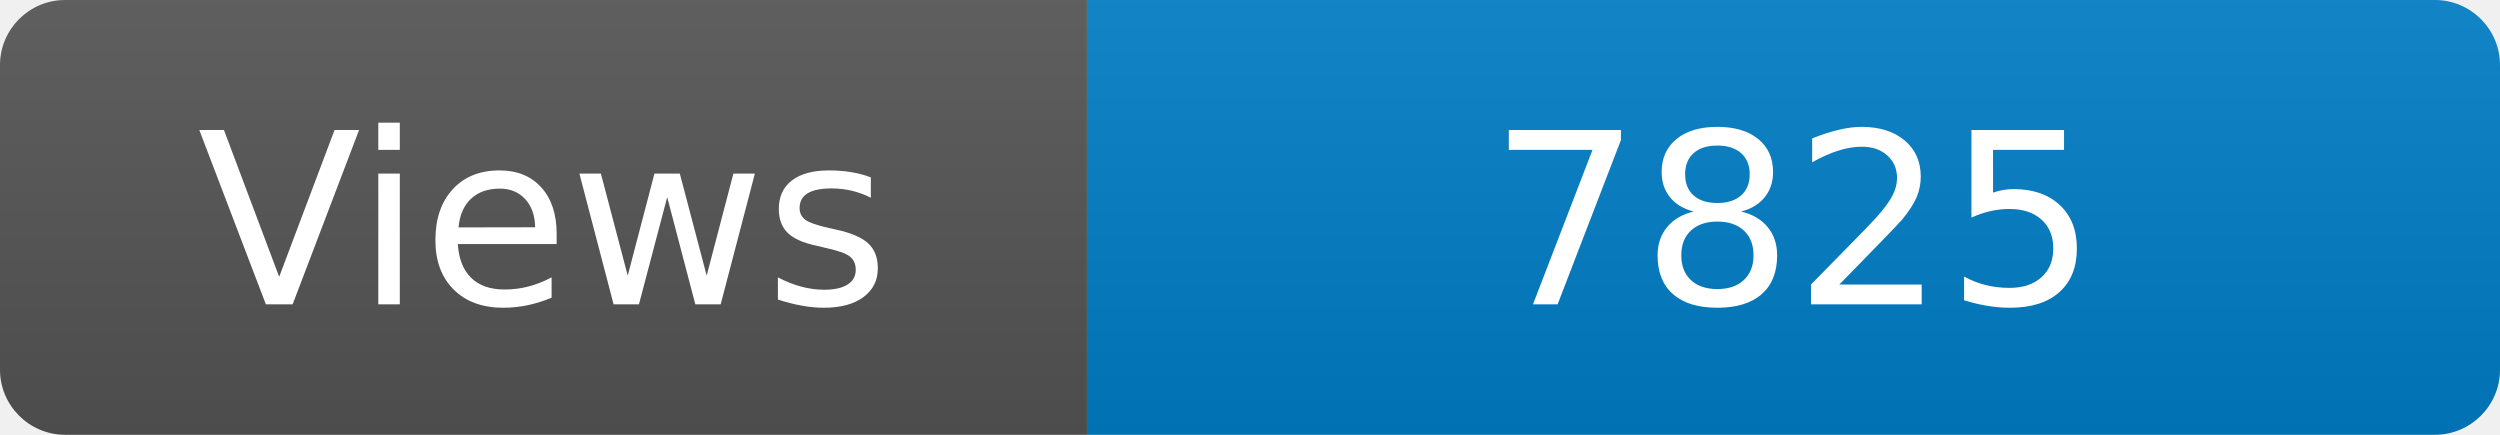
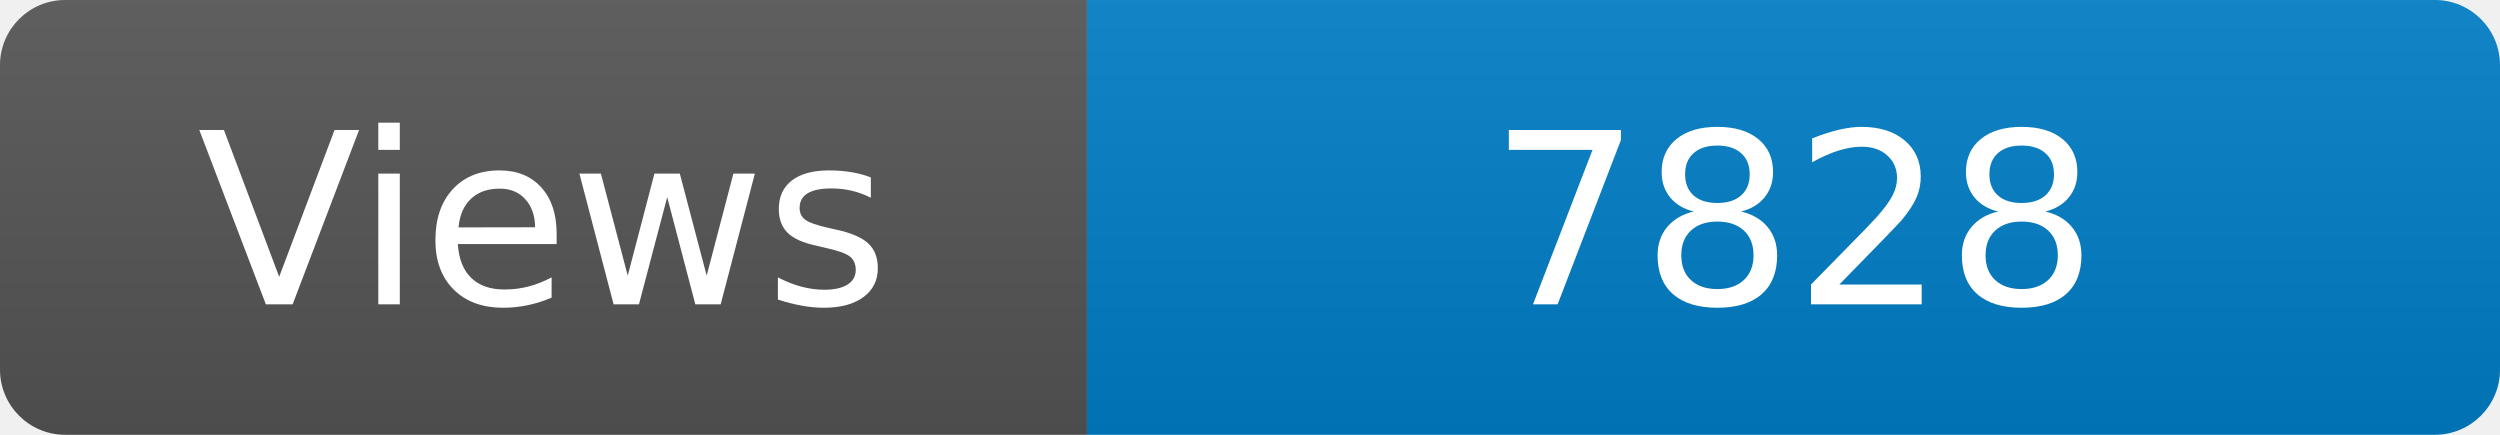
<svg xmlns="http://www.w3.org/2000/svg" width="115" height="20" role="img" aria-label="Maintained?: yes">
  <linearGradient id="s" x2="0" y2="100%">
    <stop offset="0" stop-color="#bbb" stop-opacity=".1" />
    <stop offset="1" stop-opacity=".1" />
  </linearGradient>
  <clipPath id="r">
    <rect width="115" height="20" rx="3" fill="#fff" />
  </clipPath>
  <g clip-path="url(#r)">
    <rect width="50" height="20" fill="#555" />
    <rect x="50" width="160" height="20" fill="#007ec6" />
    <rect width="115" height="20" fill="url(#s)" />
  </g>
  <g fill="#fff" text-anchor="middle" font-family="Verdana,Geneva,DejaVu Sans,sans-serif" font-size="110">
    <text x="250" y="140" transform="scale(.1)" fill="#fff">Views</text>
-     <text x="825" y="140" transform="scale(.1)" fill="#fff">7825</text>
+     <text x="825" y="140" transform="scale(.1)" fill="#fff">7828</text>
  </g>
</svg>
